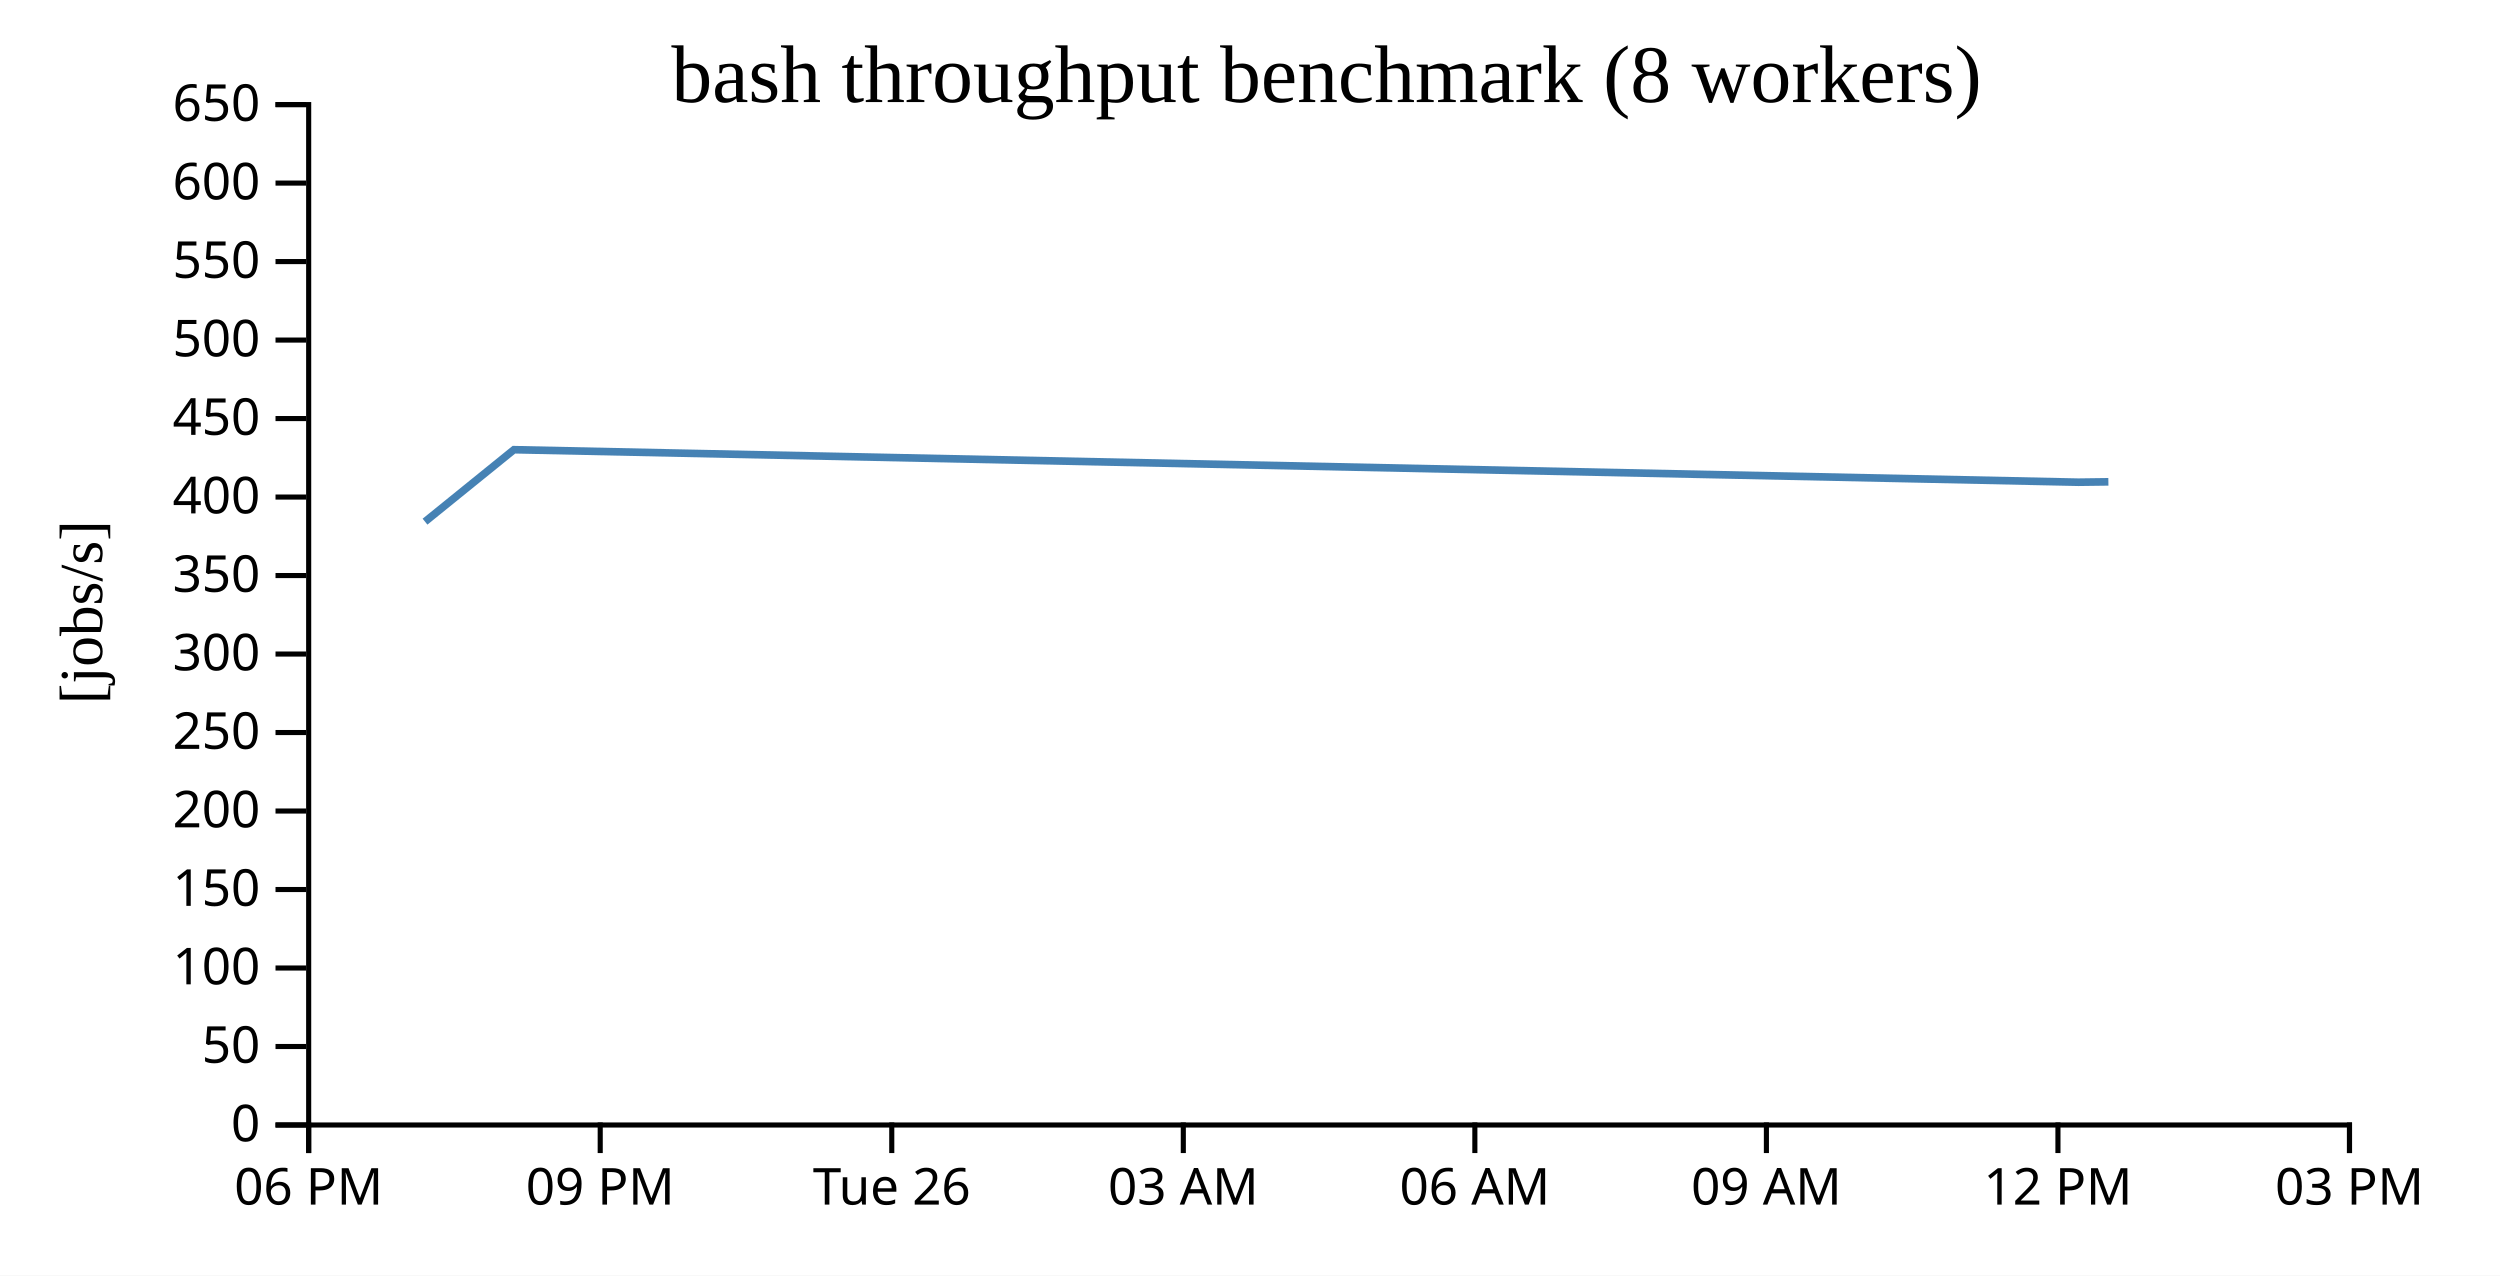
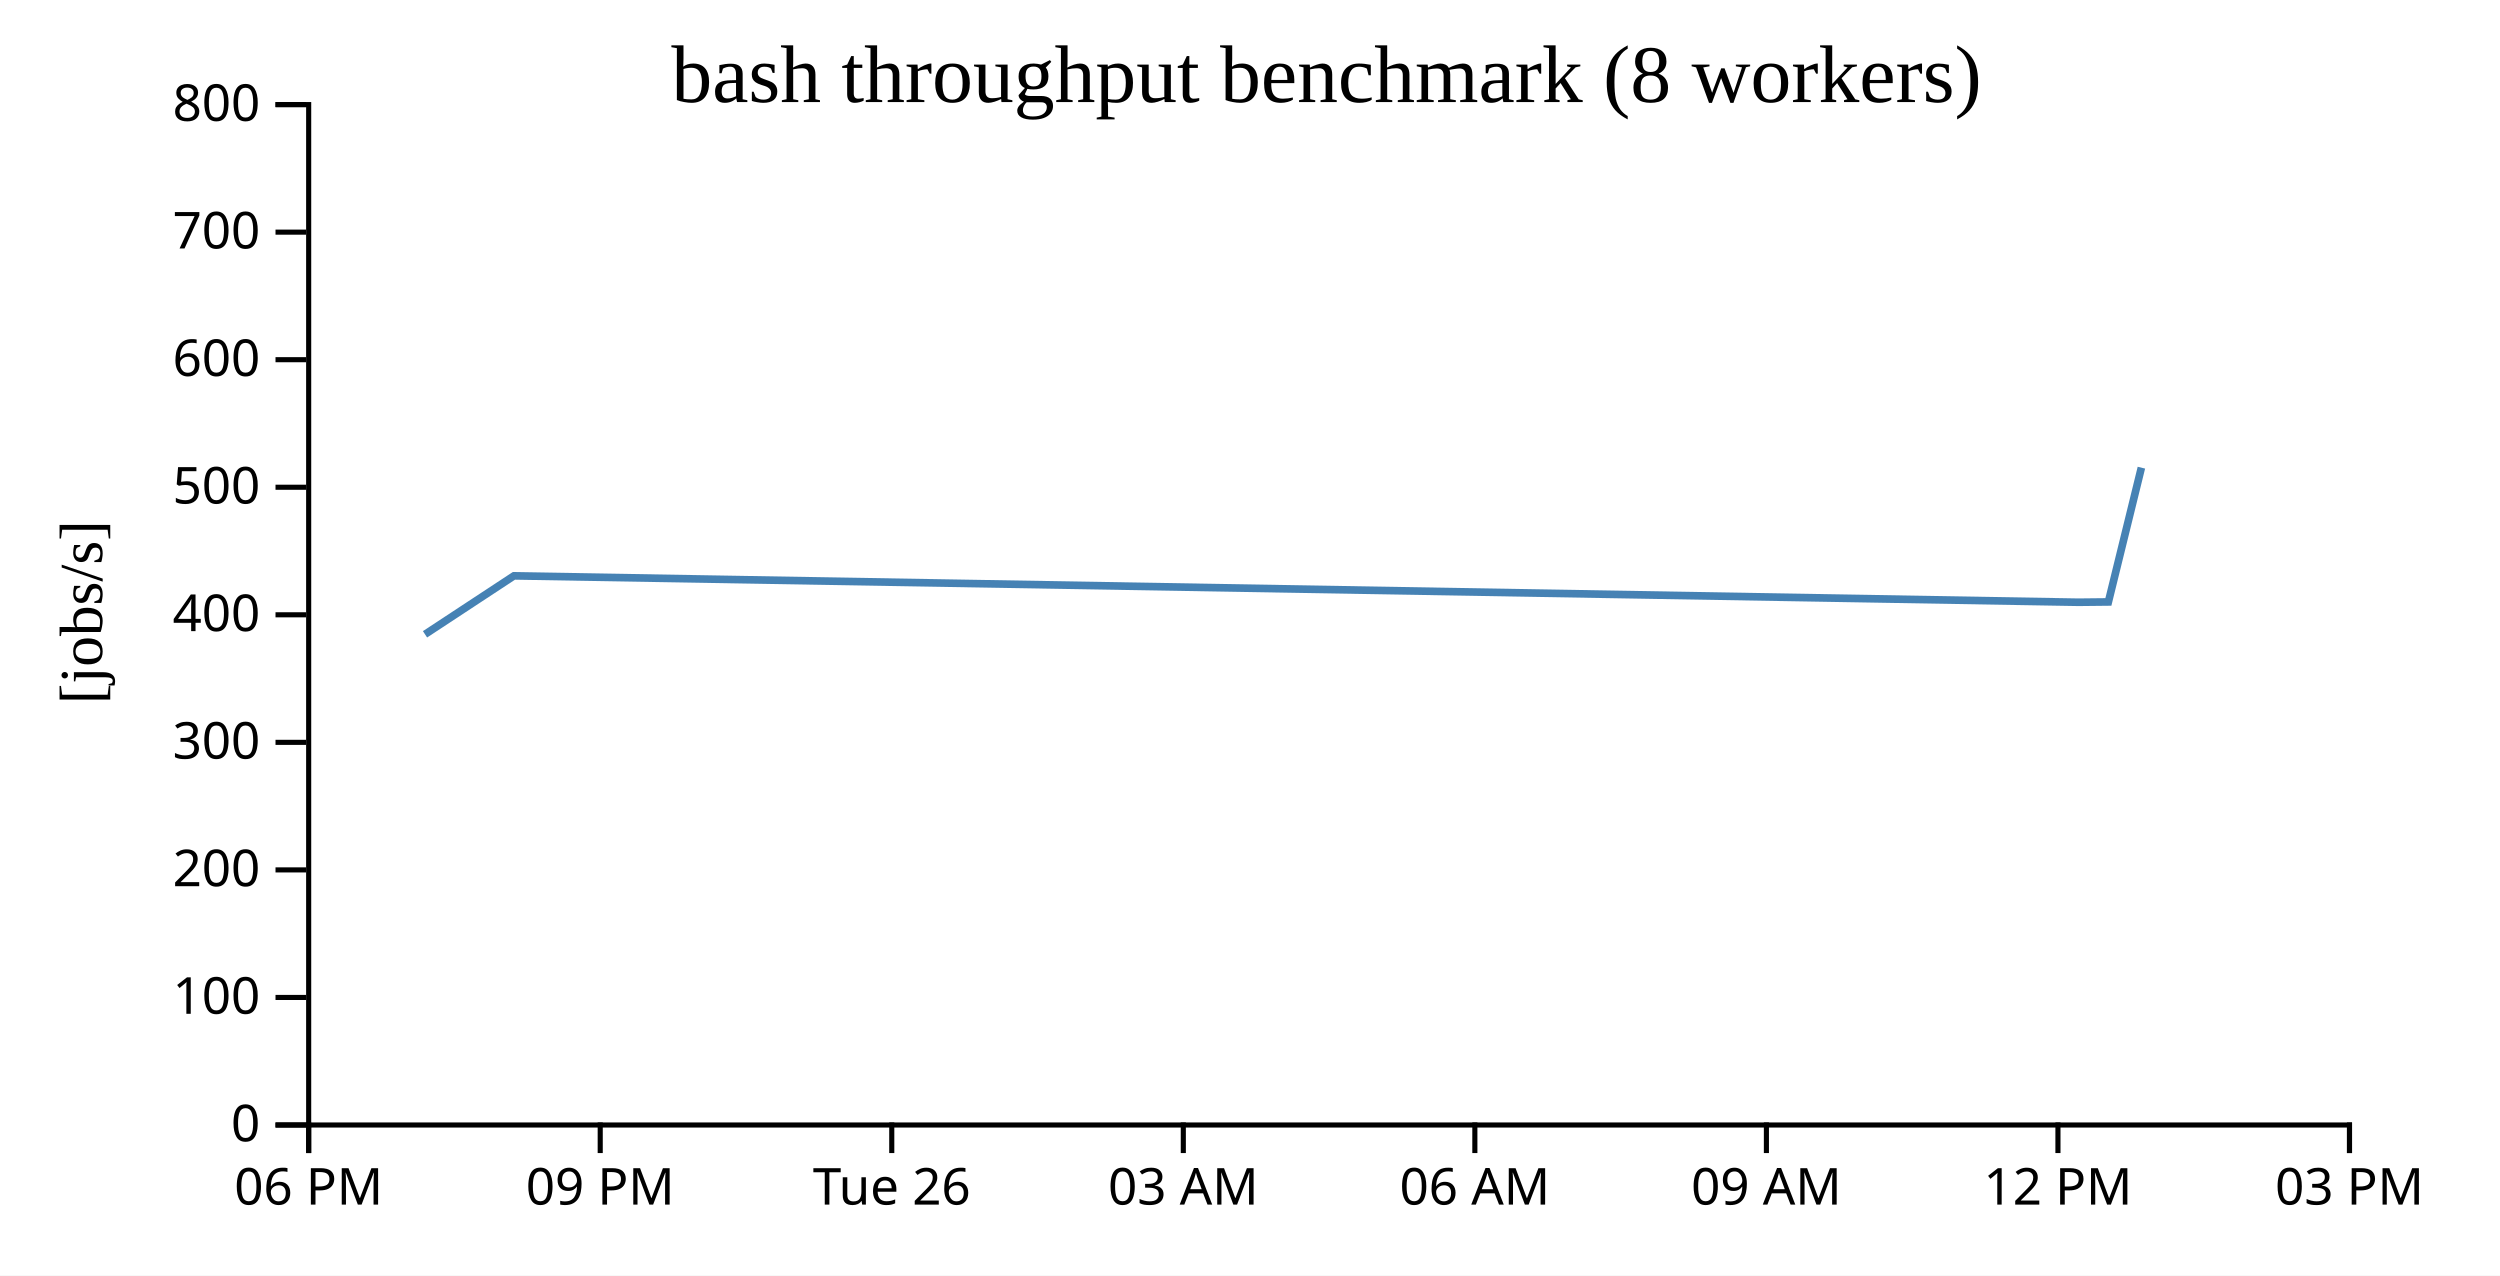
<svg xmlns="http://www.w3.org/2000/svg" width="490" height="250">
  <rect width="100%" height="100%" fill="white" />
  <g transform="translate(60,20)">
    <g transform="translate(0,200)" fill="none" font-size="10" font-family="sans-serif" text-anchor="middle">
      <path class="domain" stroke="currentColor" d="M0.5,6V0.5H400.5V6" />
      <g class="tick" opacity="1" transform="translate(0.5,0)">
        <line stroke="currentColor" y2="6" />
        <text fill="currentColor" y="9" dy="0.71em">06 PM</text>
      </g>
      <g class="tick" opacity="1" transform="translate(57.64286,0)">
        <line stroke="currentColor" y2="6" />
        <text fill="currentColor" y="9" dy="0.71em">09 PM</text>
      </g>
      <g class="tick" opacity="1" transform="translate(114.7857,0)">
        <line stroke="currentColor" y2="6" />
        <text fill="currentColor" y="9" dy="0.71em">Tue 26</text>
      </g>
      <g class="tick" opacity="1" transform="translate(171.9286,0)">
        <line stroke="currentColor" y2="6" />
        <text fill="currentColor" y="9" dy="0.71em">03 AM</text>
      </g>
      <g class="tick" opacity="1" transform="translate(229.0714,0)">
        <line stroke="currentColor" y2="6" />
        <text fill="currentColor" y="9" dy="0.71em">06 AM</text>
      </g>
      <g class="tick" opacity="1" transform="translate(286.2143,0)">
        <line stroke="currentColor" y2="6" />
        <text fill="currentColor" y="9" dy="0.71em">09 AM</text>
      </g>
      <g class="tick" opacity="1" transform="translate(343.3571,0)">
        <line stroke="currentColor" y2="6" />
        <text fill="currentColor" y="9" dy="0.71em">12 PM</text>
      </g>
      <g class="tick" opacity="1" transform="translate(400.5,0)">
        <line stroke="currentColor" y2="6" />
        <text fill="currentColor" y="9" dy="0.71em">03 PM</text>
      </g>
    </g>
    <g fill="none" font-size="10" font-family="sans-serif" text-anchor="end">
      <path class="domain" stroke="currentColor" d="M-6,200.5H0.5V0.5H-6" />
      <g class="tick" opacity="1" transform="translate(0,200.5)">
        <line stroke="currentColor" x2="-6" />
        <text fill="currentColor" x="-9" dy="0.32em">0</text>
      </g>
-       <g class="tick" opacity="1" transform="translate(0,185.1154)">
-         <line stroke="currentColor" x2="-6" />
-         <text fill="currentColor" x="-9" dy="0.32em">50</text>
-       </g>
-       <g class="tick" opacity="1" transform="translate(0,169.7308)">
+       <g class="tick" opacity="1" transform="translate(0,175.5)">
        <line stroke="currentColor" x2="-6" />
        <text fill="currentColor" x="-9" dy="0.32em">100</text>
      </g>
-       <g class="tick" opacity="1" transform="translate(0,154.3462)">
-         <line stroke="currentColor" x2="-6" />
-         <text fill="currentColor" x="-9" dy="0.32em">150</text>
-       </g>
-       <g class="tick" opacity="1" transform="translate(0,138.9615)">
+       <g class="tick" opacity="1" transform="translate(0,150.5)">
        <line stroke="currentColor" x2="-6" />
        <text fill="currentColor" x="-9" dy="0.32em">200</text>
      </g>
-       <g class="tick" opacity="1" transform="translate(0,123.5769)">
-         <line stroke="currentColor" x2="-6" />
-         <text fill="currentColor" x="-9" dy="0.32em">250</text>
-       </g>
-       <g class="tick" opacity="1" transform="translate(0,108.1923)">
+       <g class="tick" opacity="1" transform="translate(0,125.5)">
        <line stroke="currentColor" x2="-6" />
        <text fill="currentColor" x="-9" dy="0.32em">300</text>
      </g>
-       <g class="tick" opacity="1" transform="translate(0,92.80769)">
-         <line stroke="currentColor" x2="-6" />
-         <text fill="currentColor" x="-9" dy="0.32em">350</text>
-       </g>
-       <g class="tick" opacity="1" transform="translate(0,77.42308)">
+       <g class="tick" opacity="1" transform="translate(0,100.5)">
        <line stroke="currentColor" x2="-6" />
        <text fill="currentColor" x="-9" dy="0.32em">400</text>
      </g>
-       <g class="tick" opacity="1" transform="translate(0,62.03846)">
-         <line stroke="currentColor" x2="-6" />
-         <text fill="currentColor" x="-9" dy="0.32em">450</text>
-       </g>
-       <g class="tick" opacity="1" transform="translate(0,46.65385)">
+       <g class="tick" opacity="1" transform="translate(0,75.5)">
        <line stroke="currentColor" x2="-6" />
        <text fill="currentColor" x="-9" dy="0.32em">500</text>
      </g>
-       <g class="tick" opacity="1" transform="translate(0,31.26923)">
-         <line stroke="currentColor" x2="-6" />
-         <text fill="currentColor" x="-9" dy="0.32em">550</text>
-       </g>
-       <g class="tick" opacity="1" transform="translate(0,15.88462)">
+       <g class="tick" opacity="1" transform="translate(0,50.5)">
        <line stroke="currentColor" x2="-6" />
        <text fill="currentColor" x="-9" dy="0.32em">600</text>
      </g>
+       <g class="tick" opacity="1" transform="translate(0,25.5)">
+         <line stroke="currentColor" x2="-6" />
+         <text fill="currentColor" x="-9" dy="0.32em">700</text>
+       </g>
      <g class="tick" opacity="1" transform="translate(0,0.5)">
        <line stroke="currentColor" x2="-6" />
-         <text fill="currentColor" x="-9" dy="0.32em">650</text>
+         <text fill="currentColor" x="-9" dy="0.32em">800</text>
      </g>
    </g>
    <text text-anchor="middle" style="font-size: 12px" transform="rotate(-90)" y="-40" x="-100">[jobs/s]</text>
    <text text-anchor="middle" style="font-size: 16px" y="0" x="200">bash throughput benchmark (8 workers)</text>
-     <path fill="none" stroke="steelblue" stroke-width="1.5" d="M23.302,82.246L40.73,68.141L347.373,74.514L353.242,74.437" />
+     <path fill="none" stroke="steelblue" stroke-width="1.5" d="M23.302,104.325L40.73,92.865L347.373,98.042L353.242,97.98L359.713,71.663" />
  </g>
</svg>
